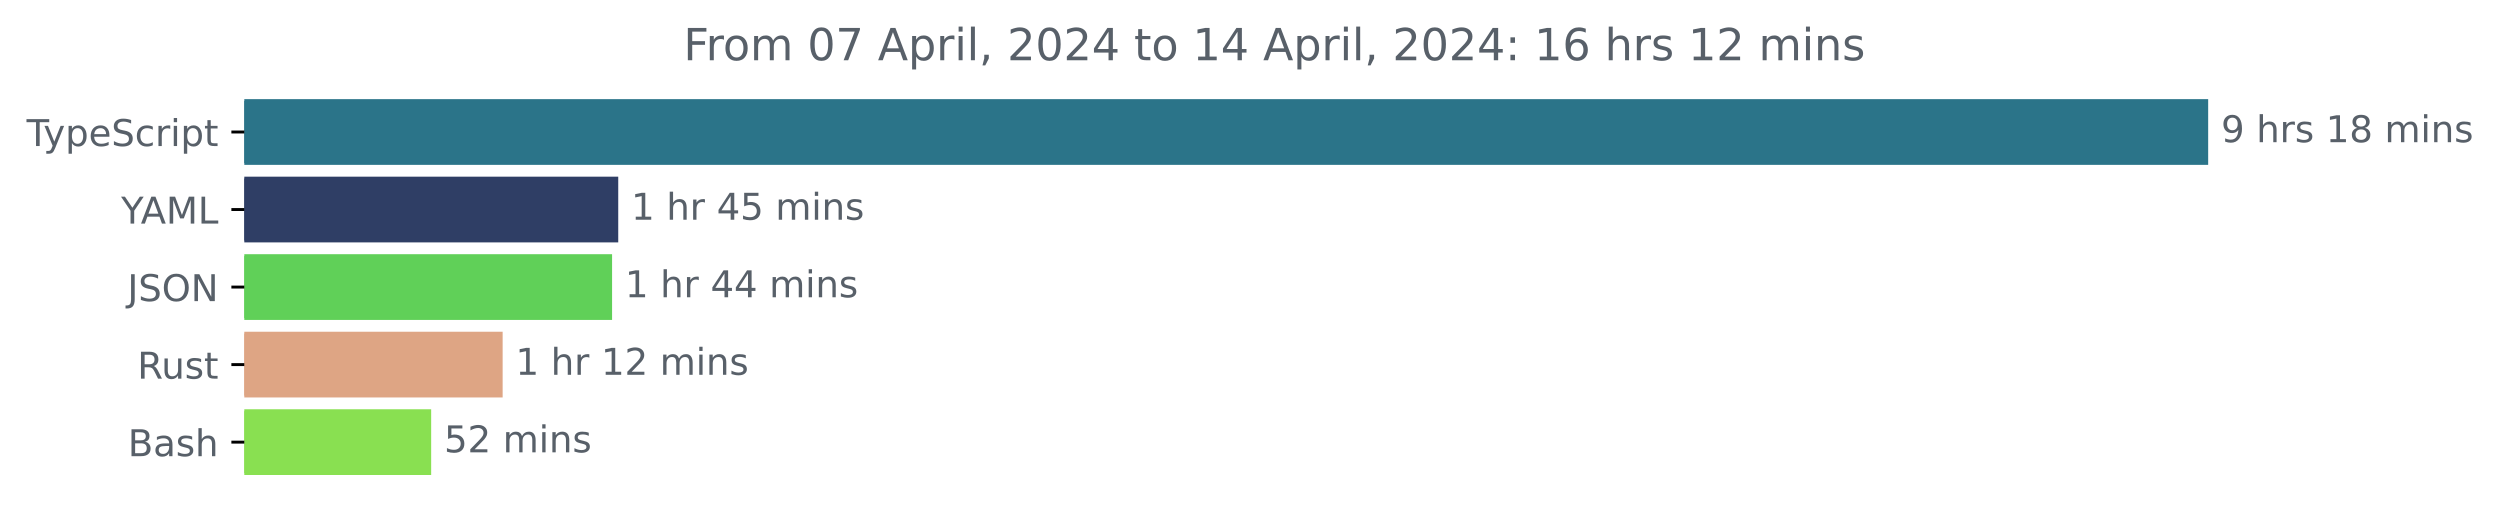
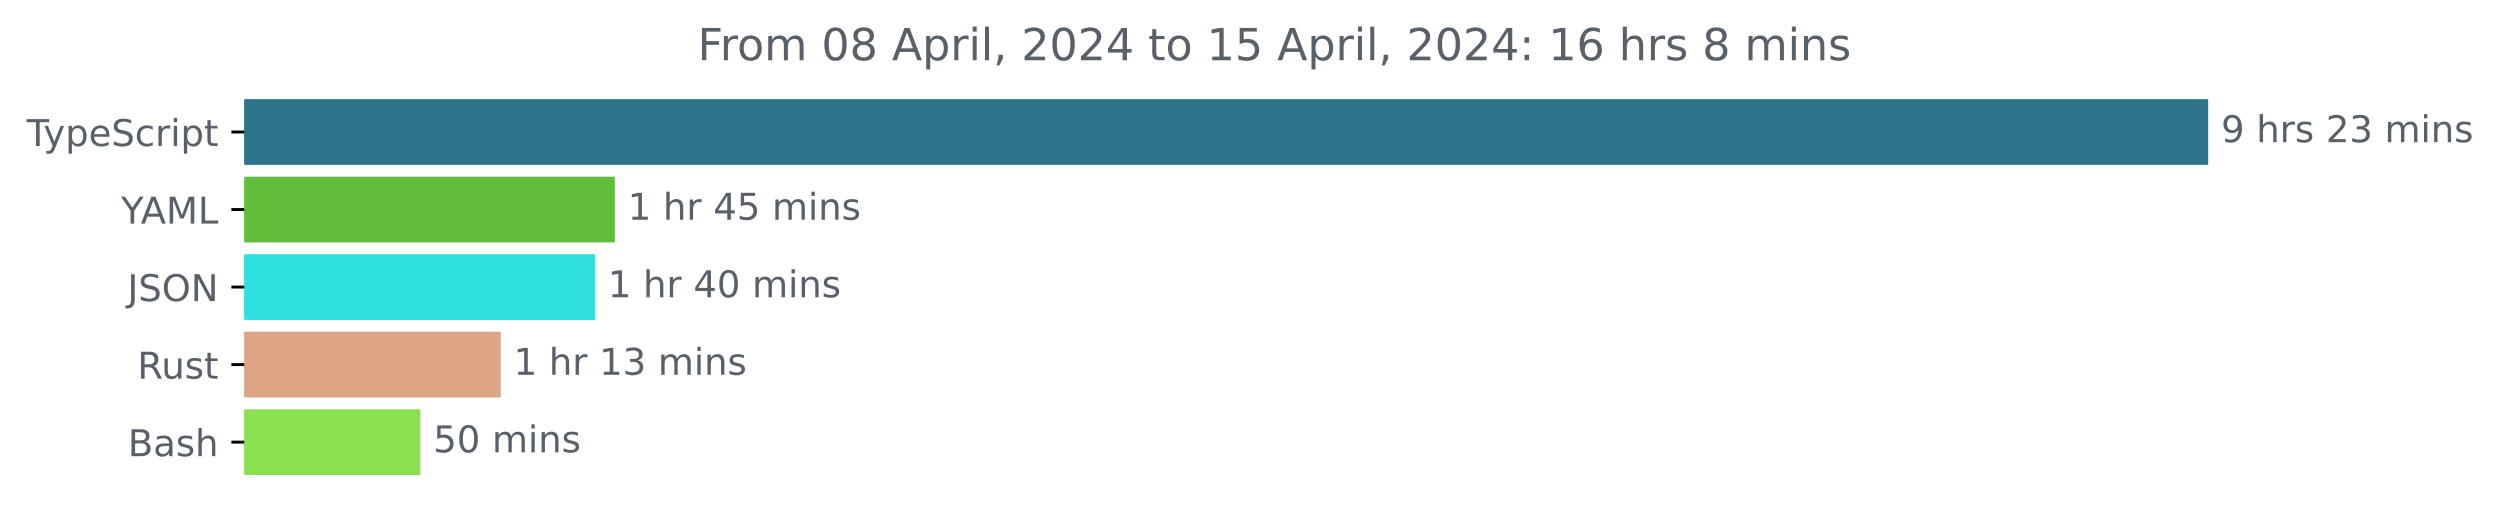
<svg xmlns="http://www.w3.org/2000/svg" xmlns:xlink="http://www.w3.org/1999/xlink" width="677.144pt" height="140.398pt" viewBox="0 0 677.144 140.398" version="1.1">
  <defs>
    <style type="text/css">*{stroke-linejoin: round; stroke-linecap: butt}</style>
  </defs>
  <g id="figure_1">
    <g id="patch_1">
      <path d="M -0 140.398  L 677.144 140.398  L 677.144 0  L -0 0  L -0 140.398  z " style="fill: none" />
    </g>
    <g id="axes_1">
      <g id="patch_2">
-         <path d="M 66.17 27.358  L 597.599 27.358  L 597.599 44.158  L 66.17 44.158  z " clip-path="url(#p0e892e843d)" style="fill: #2b7489; stroke: #2b7489; stroke-linejoin: miter" />
+         <path d="M 66.17 27.358  L 597.599 27.358  L 597.599 44.158  L 66.17 44.158  z " clip-path="url(#pa9a2d0d159)" style="fill: #2b7489; stroke: #2b7489; stroke-linejoin: miter" />
      </g>
      <g id="patch_3">
-         <path d="M 66.17 48.358  L 166.954 48.358  L 166.954 65.158  L 66.17 65.158  z " clip-path="url(#p0e892e843d)" style="fill: #2f3e65; stroke: #2f3e65; stroke-linejoin: miter" />
+         <path d="M 66.17 48.358  L 166.036 48.358  L 166.036 65.158  L 66.17 65.158  z " clip-path="url(#pa9a2d0d159)" style="fill: #62bd3d; stroke: #62bd3d; stroke-linejoin: miter" />
      </g>
      <g id="patch_4">
-         <path d="M 66.17 69.358  L 165.286 69.358  L 165.286 86.158  L 66.17 86.158  z " clip-path="url(#p0e892e843d)" style="fill: #60d058; stroke: #60d058; stroke-linejoin: miter" />
+         <path d="M 66.17 69.358  L 160.64 69.358  L 160.64 86.158  L 66.17 86.158  z " clip-path="url(#pa9a2d0d159)" style="fill: #2fdfde; stroke: #2fdfde; stroke-linejoin: miter" />
      </g>
      <g id="patch_5">
-         <path d="M 66.17 90.358  L 135.644 90.358  L 135.644 107.158  L 66.17 107.158  z " clip-path="url(#p0e892e843d)" style="fill: #dea584; stroke: #dea584; stroke-linejoin: miter" />
+         <path d="M 66.17 90.358  L 135.125 90.358  L 135.125 107.158  L 66.17 107.158  z " clip-path="url(#pa9a2d0d159)" style="fill: #dea584; stroke: #dea584; stroke-linejoin: miter" />
      </g>
      <g id="patch_6">
-         <path d="M 66.17 111.358  L 116.284 111.358  L 116.284 128.158  L 66.17 128.158  z " clip-path="url(#p0e892e843d)" style="fill: #89e051; stroke: #89e051; stroke-linejoin: miter" />
+         <path d="M 66.17 111.358  L 113.36 111.358  L 113.36 128.158  L 66.17 128.158  z " clip-path="url(#pa9a2d0d159)" style="fill: #89e051; stroke: #89e051; stroke-linejoin: miter" />
      </g>
      <g id="matplotlib.axis_1" />
      <g id="matplotlib.axis_2">
        <g id="ytick_1">
          <g id="line2d_1">
            <defs>
-               <path id="m52ca28e3ad" d="M 0 0  L -3.5 0  " style="stroke: #000000; stroke-width: 0.8" />
+               <path id="m31315cc4f9" d="M 0 0  L -3.5 0  " style="stroke: #000000; stroke-width: 0.8" />
            </defs>
            <g>
-               <use xlink:href="#m52ca28e3ad" x="66.17" y="35.758" style="stroke: #000000; stroke-width: 0.8" />
+               <use xlink:href="#m31315cc4f9" x="66.17" y="35.758" style="stroke: #000000; stroke-width: 0.8" />
            </g>
          </g>
          <g id="text_1">
            <g style="fill: #586069" transform="translate(7.2 39.55734)scale(0.1 -0.1)">
              <defs>
                <path id="DejaVuSans-54" d="M -19 4666  L 3928 4666  L 3928 4134  L 2272 4134  L 2272 0  L 1638 0  L 1638 4134  L -19 4134  L -19 4666  z " transform="scale(0.015625)" />
                <path id="DejaVuSans-79" d="M 2059 -325  Q 1816 -950 1584 -1140  Q 1353 -1331 966 -1331  L 506 -1331  L 506 -850  L 844 -850  Q 1081 -850 1212 -737  Q 1344 -625 1503 -206  L 1606 56  L 191 3500  L 800 3500  L 1894 763  L 2988 3500  L 3597 3500  L 2059 -325  z " transform="scale(0.015625)" />
                <path id="DejaVuSans-70" d="M 1159 525  L 1159 -1331  L 581 -1331  L 581 3500  L 1159 3500  L 1159 2969  Q 1341 3281 1617 3432  Q 1894 3584 2278 3584  Q 2916 3584 3314 3078  Q 3713 2572 3713 1747  Q 3713 922 3314 415  Q 2916 -91 2278 -91  Q 1894 -91 1617 61  Q 1341 213 1159 525  z M 3116 1747  Q 3116 2381 2855 2742  Q 2594 3103 2138 3103  Q 1681 3103 1420 2742  Q 1159 2381 1159 1747  Q 1159 1113 1420 752  Q 1681 391 2138 391  Q 2594 391 2855 752  Q 3116 1113 3116 1747  z " transform="scale(0.015625)" />
                <path id="DejaVuSans-65" d="M 3597 1894  L 3597 1613  L 953 1613  Q 991 1019 1311 708  Q 1631 397 2203 397  Q 2534 397 2845 478  Q 3156 559 3463 722  L 3463 178  Q 3153 47 2828 -22  Q 2503 -91 2169 -91  Q 1331 -91 842 396  Q 353 884 353 1716  Q 353 2575 817 3079  Q 1281 3584 2069 3584  Q 2775 3584 3186 3129  Q 3597 2675 3597 1894  z M 3022 2063  Q 3016 2534 2758 2815  Q 2500 3097 2075 3097  Q 1594 3097 1305 2825  Q 1016 2553 972 2059  L 3022 2063  z " transform="scale(0.015625)" />
                <path id="DejaVuSans-53" d="M 3425 4513  L 3425 3897  Q 3066 4069 2747 4153  Q 2428 4238 2131 4238  Q 1616 4238 1336 4038  Q 1056 3838 1056 3469  Q 1056 3159 1242 3001  Q 1428 2844 1947 2747  L 2328 2669  Q 3034 2534 3370 2195  Q 3706 1856 3706 1288  Q 3706 609 3251 259  Q 2797 -91 1919 -91  Q 1588 -91 1214 -16  Q 841 59 441 206  L 441 856  Q 825 641 1194 531  Q 1563 422 1919 422  Q 2459 422 2753 634  Q 3047 847 3047 1241  Q 3047 1584 2836 1778  Q 2625 1972 2144 2069  L 1759 2144  Q 1053 2284 737 2584  Q 422 2884 422 3419  Q 422 4038 858 4394  Q 1294 4750 2059 4750  Q 2388 4750 2728 4690  Q 3069 4631 3425 4513  z " transform="scale(0.015625)" />
                <path id="DejaVuSans-63" d="M 3122 3366  L 3122 2828  Q 2878 2963 2633 3030  Q 2388 3097 2138 3097  Q 1578 3097 1268 2742  Q 959 2388 959 1747  Q 959 1106 1268 751  Q 1578 397 2138 397  Q 2388 397 2633 464  Q 2878 531 3122 666  L 3122 134  Q 2881 22 2623 -34  Q 2366 -91 2075 -91  Q 1284 -91 818 406  Q 353 903 353 1747  Q 353 2603 823 3093  Q 1294 3584 2113 3584  Q 2378 3584 2631 3529  Q 2884 3475 3122 3366  z " transform="scale(0.015625)" />
                <path id="DejaVuSans-72" d="M 2631 2963  Q 2534 3019 2420 3045  Q 2306 3072 2169 3072  Q 1681 3072 1420 2755  Q 1159 2438 1159 1844  L 1159 0  L 581 0  L 581 3500  L 1159 3500  L 1159 2956  Q 1341 3275 1631 3429  Q 1922 3584 2338 3584  Q 2397 3584 2469 3576  Q 2541 3569 2628 3553  L 2631 2963  z " transform="scale(0.015625)" />
                <path id="DejaVuSans-69" d="M 603 3500  L 1178 3500  L 1178 0  L 603 0  L 603 3500  z M 603 4863  L 1178 4863  L 1178 4134  L 603 4134  L 603 4863  z " transform="scale(0.015625)" />
                <path id="DejaVuSans-74" d="M 1172 4494  L 1172 3500  L 2356 3500  L 2356 3053  L 1172 3053  L 1172 1153  Q 1172 725 1289 603  Q 1406 481 1766 481  L 2356 481  L 2356 0  L 1766 0  Q 1100 0 847 248  Q 594 497 594 1153  L 594 3053  L 172 3053  L 172 3500  L 594 3500  L 594 4494  L 1172 4494  z " transform="scale(0.015625)" />
              </defs>
              <use xlink:href="#DejaVuSans-54" />
              <use xlink:href="#DejaVuSans-79" x="45.459" />
              <use xlink:href="#DejaVuSans-70" x="104.639" />
              <use xlink:href="#DejaVuSans-65" x="168.115" />
              <use xlink:href="#DejaVuSans-53" x="229.639" />
              <use xlink:href="#DejaVuSans-63" x="293.115" />
              <use xlink:href="#DejaVuSans-72" x="348.096" />
              <use xlink:href="#DejaVuSans-69" x="389.209" />
              <use xlink:href="#DejaVuSans-70" x="416.992" />
              <use xlink:href="#DejaVuSans-74" x="480.469" />
            </g>
          </g>
        </g>
        <g id="ytick_2">
          <g id="line2d_2">
            <g>
-               <use xlink:href="#m52ca28e3ad" x="66.17" y="56.758" style="stroke: #000000; stroke-width: 0.8" />
+               <use xlink:href="#m31315cc4f9" x="66.17" y="56.758" style="stroke: #000000; stroke-width: 0.8" />
            </g>
          </g>
          <g id="text_2">
            <g style="fill: #586069" transform="translate(32.79688 60.55734)scale(0.1 -0.1)">
              <defs>
                <path id="DejaVuSans-59" d="M -13 4666  L 666 4666  L 1959 2747  L 3244 4666  L 3922 4666  L 2272 2222  L 2272 0  L 1638 0  L 1638 2222  L -13 4666  z " transform="scale(0.015625)" />
                <path id="DejaVuSans-41" d="M 2188 4044  L 1331 1722  L 3047 1722  L 2188 4044  z M 1831 4666  L 2547 4666  L 4325 0  L 3669 0  L 3244 1197  L 1141 1197  L 716 0  L 50 0  L 1831 4666  z " transform="scale(0.015625)" />
                <path id="DejaVuSans-4d" d="M 628 4666  L 1569 4666  L 2759 1491  L 3956 4666  L 4897 4666  L 4897 0  L 4281 0  L 4281 4097  L 3078 897  L 2444 897  L 1241 4097  L 1241 0  L 628 0  L 628 4666  z " transform="scale(0.015625)" />
                <path id="DejaVuSans-4c" d="M 628 4666  L 1259 4666  L 1259 531  L 3531 531  L 3531 0  L 628 0  L 628 4666  z " transform="scale(0.015625)" />
              </defs>
              <use xlink:href="#DejaVuSans-59" />
              <use xlink:href="#DejaVuSans-41" x="53.334" />
              <use xlink:href="#DejaVuSans-4d" x="121.742" />
              <use xlink:href="#DejaVuSans-4c" x="208.021" />
            </g>
          </g>
        </g>
        <g id="ytick_3">
          <g id="line2d_3">
            <g>
-               <use xlink:href="#m52ca28e3ad" x="66.17" y="77.758" style="stroke: #000000; stroke-width: 0.8" />
+               <use xlink:href="#m31315cc4f9" x="66.17" y="77.758" style="stroke: #000000; stroke-width: 0.8" />
            </g>
          </g>
          <g id="text_3">
            <g style="fill: #586069" transform="translate(34.51875 81.55734)scale(0.1 -0.1)">
              <defs>
                <path id="DejaVuSans-4a" d="M 628 4666  L 1259 4666  L 1259 325  Q 1259 -519 939 -900  Q 619 -1281 -91 -1281  L -331 -1281  L -331 -750  L -134 -750  Q 284 -750 456 -515  Q 628 -281 628 325  L 628 4666  z " transform="scale(0.015625)" />
                <path id="DejaVuSans-4f" d="M 2522 4238  Q 1834 4238 1429 3725  Q 1025 3213 1025 2328  Q 1025 1447 1429 934  Q 1834 422 2522 422  Q 3209 422 3611 934  Q 4013 1447 4013 2328  Q 4013 3213 3611 3725  Q 3209 4238 2522 4238  z M 2522 4750  Q 3503 4750 4090 4092  Q 4678 3434 4678 2328  Q 4678 1225 4090 567  Q 3503 -91 2522 -91  Q 1538 -91 948 565  Q 359 1222 359 2328  Q 359 3434 948 4092  Q 1538 4750 2522 4750  z " transform="scale(0.015625)" />
                <path id="DejaVuSans-4e" d="M 628 4666  L 1478 4666  L 3547 763  L 3547 4666  L 4159 4666  L 4159 0  L 3309 0  L 1241 3903  L 1241 0  L 628 0  L 628 4666  z " transform="scale(0.015625)" />
              </defs>
              <use xlink:href="#DejaVuSans-4a" />
              <use xlink:href="#DejaVuSans-53" x="29.492" />
              <use xlink:href="#DejaVuSans-4f" x="92.969" />
              <use xlink:href="#DejaVuSans-4e" x="171.68" />
            </g>
          </g>
        </g>
        <g id="ytick_4">
          <g id="line2d_4">
            <g>
-               <use xlink:href="#m52ca28e3ad" x="66.17" y="98.758" style="stroke: #000000; stroke-width: 0.8" />
+               <use xlink:href="#m31315cc4f9" x="66.17" y="98.758" style="stroke: #000000; stroke-width: 0.8" />
            </g>
          </g>
          <g id="text_4">
            <g style="fill: #586069" transform="translate(37.20469 102.5573)scale(0.1 -0.1)">
              <defs>
                <path id="DejaVuSans-52" d="M 2841 2188  Q 3044 2119 3236 1894  Q 3428 1669 3622 1275  L 4263 0  L 3584 0  L 2988 1197  Q 2756 1666 2539 1819  Q 2322 1972 1947 1972  L 1259 1972  L 1259 0  L 628 0  L 628 4666  L 2053 4666  Q 2853 4666 3247 4331  Q 3641 3997 3641 3322  Q 3641 2881 3436 2590  Q 3231 2300 2841 2188  z M 1259 4147  L 1259 2491  L 2053 2491  Q 2509 2491 2742 2702  Q 2975 2913 2975 3322  Q 2975 3731 2742 3939  Q 2509 4147 2053 4147  L 1259 4147  z " transform="scale(0.015625)" />
                <path id="DejaVuSans-75" d="M 544 1381  L 544 3500  L 1119 3500  L 1119 1403  Q 1119 906 1312 657  Q 1506 409 1894 409  Q 2359 409 2629 706  Q 2900 1003 2900 1516  L 2900 3500  L 3475 3500  L 3475 0  L 2900 0  L 2900 538  Q 2691 219 2414 64  Q 2138 -91 1772 -91  Q 1169 -91 856 284  Q 544 659 544 1381  z M 1991 3584  L 1991 3584  z " transform="scale(0.015625)" />
                <path id="DejaVuSans-73" d="M 2834 3397  L 2834 2853  Q 2591 2978 2328 3040  Q 2066 3103 1784 3103  Q 1356 3103 1142 2972  Q 928 2841 928 2578  Q 928 2378 1081 2264  Q 1234 2150 1697 2047  L 1894 2003  Q 2506 1872 2764 1633  Q 3022 1394 3022 966  Q 3022 478 2636 193  Q 2250 -91 1575 -91  Q 1294 -91 989 -36  Q 684 19 347 128  L 347 722  Q 666 556 975 473  Q 1284 391 1588 391  Q 1994 391 2212 530  Q 2431 669 2431 922  Q 2431 1156 2273 1281  Q 2116 1406 1581 1522  L 1381 1569  Q 847 1681 609 1914  Q 372 2147 372 2553  Q 372 3047 722 3315  Q 1072 3584 1716 3584  Q 2034 3584 2315 3537  Q 2597 3491 2834 3397  z " transform="scale(0.015625)" />
              </defs>
              <use xlink:href="#DejaVuSans-52" />
              <use xlink:href="#DejaVuSans-75" x="64.982" />
              <use xlink:href="#DejaVuSans-73" x="128.361" />
              <use xlink:href="#DejaVuSans-74" x="180.461" />
            </g>
          </g>
        </g>
        <g id="ytick_5">
          <g id="line2d_5">
            <g>
-               <use xlink:href="#m52ca28e3ad" x="66.17" y="119.758" style="stroke: #000000; stroke-width: 0.8" />
+               <use xlink:href="#m31315cc4f9" x="66.17" y="119.758" style="stroke: #000000; stroke-width: 0.8" />
            </g>
          </g>
          <g id="text_5">
            <g style="fill: #586069" transform="translate(34.63437 123.5573)scale(0.1 -0.1)">
              <defs>
                <path id="DejaVuSans-42" d="M 1259 2228  L 1259 519  L 2272 519  Q 2781 519 3026 730  Q 3272 941 3272 1375  Q 3272 1813 3026 2020  Q 2781 2228 2272 2228  L 1259 2228  z M 1259 4147  L 1259 2741  L 2194 2741  Q 2656 2741 2882 2914  Q 3109 3088 3109 3444  Q 3109 3797 2882 3972  Q 2656 4147 2194 4147  L 1259 4147  z M 628 4666  L 2241 4666  Q 2963 4666 3353 4366  Q 3744 4066 3744 3513  Q 3744 3084 3544 2831  Q 3344 2578 2956 2516  Q 3422 2416 3680 2098  Q 3938 1781 3938 1306  Q 3938 681 3513 340  Q 3088 0 2303 0  L 628 0  L 628 4666  z " transform="scale(0.015625)" />
                <path id="DejaVuSans-61" d="M 2194 1759  Q 1497 1759 1228 1600  Q 959 1441 959 1056  Q 959 750 1161 570  Q 1363 391 1709 391  Q 2188 391 2477 730  Q 2766 1069 2766 1631  L 2766 1759  L 2194 1759  z M 3341 1997  L 3341 0  L 2766 0  L 2766 531  Q 2569 213 2275 61  Q 1981 -91 1556 -91  Q 1019 -91 701 211  Q 384 513 384 1019  Q 384 1609 779 1909  Q 1175 2209 1959 2209  L 2766 2209  L 2766 2266  Q 2766 2663 2505 2880  Q 2244 3097 1772 3097  Q 1472 3097 1187 3025  Q 903 2953 641 2809  L 641 3341  Q 956 3463 1253 3523  Q 1550 3584 1831 3584  Q 2591 3584 2966 3190  Q 3341 2797 3341 1997  z " transform="scale(0.015625)" />
                <path id="DejaVuSans-68" d="M 3513 2113  L 3513 0  L 2938 0  L 2938 2094  Q 2938 2591 2744 2837  Q 2550 3084 2163 3084  Q 1697 3084 1428 2787  Q 1159 2491 1159 1978  L 1159 0  L 581 0  L 581 4863  L 1159 4863  L 1159 2956  Q 1366 3272 1645 3428  Q 1925 3584 2291 3584  Q 2894 3584 3203 3211  Q 3513 2838 3513 2113  z " transform="scale(0.015625)" />
              </defs>
              <use xlink:href="#DejaVuSans-42" />
              <use xlink:href="#DejaVuSans-61" x="68.604" />
              <use xlink:href="#DejaVuSans-73" x="129.883" />
              <use xlink:href="#DejaVuSans-68" x="181.982" />
            </g>
          </g>
        </g>
      </g>
      <g id="text_6">
        <g style="fill: #586069" transform="translate(601.5989 38.5175)scale(0.1 -0.1)">
          <defs>
            <path id="DejaVuSans-39" d="M 703 97  L 703 672  Q 941 559 1184 500  Q 1428 441 1663 441  Q 2288 441 2617 861  Q 2947 1281 2994 2138  Q 2813 1869 2534 1725  Q 2256 1581 1919 1581  Q 1219 1581 811 2004  Q 403 2428 403 3163  Q 403 3881 828 4315  Q 1253 4750 1959 4750  Q 2769 4750 3195 4129  Q 3622 3509 3622 2328  Q 3622 1225 3098 567  Q 2575 -91 1691 -91  Q 1453 -91 1209 -44  Q 966 3 703 97  z M 1959 2075  Q 2384 2075 2632 2365  Q 2881 2656 2881 3163  Q 2881 3666 2632 3958  Q 2384 4250 1959 4250  Q 1534 4250 1286 3958  Q 1038 3666 1038 3163  Q 1038 2656 1286 2365  Q 1534 2075 1959 2075  z " transform="scale(0.015625)" />
            <path id="DejaVuSans-20" transform="scale(0.015625)" />
-             <path id="DejaVuSans-31" d="M 794 531  L 1825 531  L 1825 4091  L 703 3866  L 703 4441  L 1819 4666  L 2450 4666  L 2450 531  L 3481 531  L 3481 0  L 794 0  L 794 531  z " transform="scale(0.015625)" />
-             <path id="DejaVuSans-38" d="M 2034 2216  Q 1584 2216 1326 1975  Q 1069 1734 1069 1313  Q 1069 891 1326 650  Q 1584 409 2034 409  Q 2484 409 2743 651  Q 3003 894 3003 1313  Q 3003 1734 2745 1975  Q 2488 2216 2034 2216  z M 1403 2484  Q 997 2584 770 2862  Q 544 3141 544 3541  Q 544 4100 942 4425  Q 1341 4750 2034 4750  Q 2731 4750 3128 4425  Q 3525 4100 3525 3541  Q 3525 3141 3298 2862  Q 3072 2584 2669 2484  Q 3125 2378 3379 2068  Q 3634 1759 3634 1313  Q 3634 634 3220 271  Q 2806 -91 2034 -91  Q 1263 -91 848 271  Q 434 634 434 1313  Q 434 1759 690 2068  Q 947 2378 1403 2484  z M 1172 3481  Q 1172 3119 1398 2916  Q 1625 2713 2034 2713  Q 2441 2713 2670 2916  Q 2900 3119 2900 3481  Q 2900 3844 2670 4047  Q 2441 4250 2034 4250  Q 1625 4250 1398 4047  Q 1172 3844 1172 3481  z " transform="scale(0.015625)" />
+             <path id="DejaVuSans-32" d="M 1228 531  L 3431 531  L 3431 0  L 469 0  L 469 531  Q 828 903 1448 1529  Q 2069 2156 2228 2338  Q 2531 2678 2651 2914  Q 2772 3150 2772 3378  Q 2772 3750 2511 3984  Q 2250 4219 1831 4219  Q 1534 4219 1204 4116  Q 875 4013 500 3803  L 500 4441  Q 881 4594 1212 4672  Q 1544 4750 1819 4750  Q 2544 4750 2975 4387  Q 3406 4025 3406 3419  Q 3406 3131 3298 2873  Q 3191 2616 2906 2266  Q 2828 2175 2409 1742  Q 1991 1309 1228 531  z " transform="scale(0.015625)" />
+             <path id="DejaVuSans-33" d="M 2597 2516  Q 3050 2419 3304 2112  Q 3559 1806 3559 1356  Q 3559 666 3084 287  Q 2609 -91 1734 -91  Q 1441 -91 1130 -33  Q 819 25 488 141  L 488 750  Q 750 597 1062 519  Q 1375 441 1716 441  Q 2309 441 2620 675  Q 2931 909 2931 1356  Q 2931 1769 2642 2001  Q 2353 2234 1838 2234  L 1294 2234  L 1294 2753  L 1863 2753  Q 2328 2753 2575 2939  Q 2822 3125 2822 3475  Q 2822 3834 2567 4026  Q 2313 4219 1838 4219  Q 1578 4219 1281 4162  Q 984 4106 628 3988  L 628 4550  Q 988 4650 1302 4700  Q 1616 4750 1894 4750  Q 2613 4750 3031 4423  Q 3450 4097 3450 3541  Q 3450 3153 3228 2886  Q 3006 2619 2597 2516  z " transform="scale(0.015625)" />
            <path id="DejaVuSans-6d" d="M 3328 2828  Q 3544 3216 3844 3400  Q 4144 3584 4550 3584  Q 5097 3584 5394 3201  Q 5691 2819 5691 2113  L 5691 0  L 5113 0  L 5113 2094  Q 5113 2597 4934 2840  Q 4756 3084 4391 3084  Q 3944 3084 3684 2787  Q 3425 2491 3425 1978  L 3425 0  L 2847 0  L 2847 2094  Q 2847 2600 2669 2842  Q 2491 3084 2119 3084  Q 1678 3084 1418 2786  Q 1159 2488 1159 1978  L 1159 0  L 581 0  L 581 3500  L 1159 3500  L 1159 2956  Q 1356 3278 1631 3431  Q 1906 3584 2284 3584  Q 2666 3584 2933 3390  Q 3200 3197 3328 2828  z " transform="scale(0.015625)" />
            <path id="DejaVuSans-6e" d="M 3513 2113  L 3513 0  L 2938 0  L 2938 2094  Q 2938 2591 2744 2837  Q 2550 3084 2163 3084  Q 1697 3084 1428 2787  Q 1159 2491 1159 1978  L 1159 0  L 581 0  L 581 3500  L 1159 3500  L 1159 2956  Q 1366 3272 1645 3428  Q 1925 3584 2291 3584  Q 2894 3584 3203 3211  Q 3513 2838 3513 2113  z " transform="scale(0.015625)" />
          </defs>
          <use xlink:href="#DejaVuSans-39" />
          <use xlink:href="#DejaVuSans-20" x="63.623" />
          <use xlink:href="#DejaVuSans-68" x="95.41" />
          <use xlink:href="#DejaVuSans-72" x="158.789" />
          <use xlink:href="#DejaVuSans-73" x="199.902" />
          <use xlink:href="#DejaVuSans-20" x="252.002" />
-           <use xlink:href="#DejaVuSans-31" x="283.789" />
-           <use xlink:href="#DejaVuSans-38" x="347.412" />
+           <use xlink:href="#DejaVuSans-32" x="283.789" />
+           <use xlink:href="#DejaVuSans-33" x="347.412" />
          <use xlink:href="#DejaVuSans-20" x="411.035" />
          <use xlink:href="#DejaVuSans-6d" x="442.822" />
          <use xlink:href="#DejaVuSans-69" x="540.234" />
          <use xlink:href="#DejaVuSans-6e" x="568.018" />
          <use xlink:href="#DejaVuSans-73" x="631.396" />
        </g>
      </g>
      <g id="text_7">
-         <g style="fill: #586069" transform="translate(170.9537 59.5175)scale(0.1 -0.1)">
+         <g style="fill: #586069" transform="translate(170.0361 59.5175)scale(0.1 -0.1)">
          <defs>
+             <path id="DejaVuSans-31" d="M 794 531  L 1825 531  L 1825 4091  L 703 3866  L 703 4441  L 1819 4666  L 2450 4666  L 2450 531  L 3481 531  L 3481 0  L 794 0  L 794 531  z " transform="scale(0.015625)" />
            <path id="DejaVuSans-34" d="M 2419 4116  L 825 1625  L 2419 1625  L 2419 4116  z M 2253 4666  L 3047 4666  L 3047 1625  L 3713 1625  L 3713 1100  L 3047 1100  L 3047 0  L 2419 0  L 2419 1100  L 313 1100  L 313 1709  L 2253 4666  z " transform="scale(0.015625)" />
            <path id="DejaVuSans-35" d="M 691 4666  L 3169 4666  L 3169 4134  L 1269 4134  L 1269 2991  Q 1406 3038 1543 3061  Q 1681 3084 1819 3084  Q 2600 3084 3056 2656  Q 3513 2228 3513 1497  Q 3513 744 3044 326  Q 2575 -91 1722 -91  Q 1428 -91 1123 -41  Q 819 9 494 109  L 494 744  Q 775 591 1075 516  Q 1375 441 1709 441  Q 2250 441 2565 725  Q 2881 1009 2881 1497  Q 2881 1984 2565 2268  Q 2250 2553 1709 2553  Q 1456 2553 1204 2497  Q 953 2441 691 2322  L 691 4666  z " transform="scale(0.015625)" />
          </defs>
          <use xlink:href="#DejaVuSans-31" />
          <use xlink:href="#DejaVuSans-20" x="63.623" />
          <use xlink:href="#DejaVuSans-68" x="95.41" />
          <use xlink:href="#DejaVuSans-72" x="158.789" />
          <use xlink:href="#DejaVuSans-20" x="199.902" />
          <use xlink:href="#DejaVuSans-34" x="231.689" />
          <use xlink:href="#DejaVuSans-35" x="295.312" />
          <use xlink:href="#DejaVuSans-20" x="358.936" />
          <use xlink:href="#DejaVuSans-6d" x="390.723" />
          <use xlink:href="#DejaVuSans-69" x="488.135" />
          <use xlink:href="#DejaVuSans-6e" x="515.918" />
          <use xlink:href="#DejaVuSans-73" x="579.297" />
        </g>
      </g>
      <g id="text_8">
-         <g style="fill: #586069" transform="translate(169.2863 80.5175)scale(0.1 -0.1)">
+         <g style="fill: #586069" transform="translate(164.6404 80.5175)scale(0.1 -0.1)">
+           <defs>
+             <path id="DejaVuSans-30" d="M 2034 4250  Q 1547 4250 1301 3770  Q 1056 3291 1056 2328  Q 1056 1369 1301 889  Q 1547 409 2034 409  Q 2525 409 2770 889  Q 3016 1369 3016 2328  Q 3016 3291 2770 3770  Q 2525 4250 2034 4250  z M 2034 4750  Q 2819 4750 3233 4129  Q 3647 3509 3647 2328  Q 3647 1150 3233 529  Q 2819 -91 2034 -91  Q 1250 -91 836 529  Q 422 1150 422 2328  Q 422 3509 836 4129  Q 1250 4750 2034 4750  z " transform="scale(0.015625)" />
+           </defs>
          <use xlink:href="#DejaVuSans-31" />
          <use xlink:href="#DejaVuSans-20" x="63.623" />
          <use xlink:href="#DejaVuSans-68" x="95.41" />
          <use xlink:href="#DejaVuSans-72" x="158.789" />
          <use xlink:href="#DejaVuSans-20" x="199.902" />
          <use xlink:href="#DejaVuSans-34" x="231.689" />
-           <use xlink:href="#DejaVuSans-34" x="295.312" />
+           <use xlink:href="#DejaVuSans-30" x="295.312" />
          <use xlink:href="#DejaVuSans-20" x="358.936" />
          <use xlink:href="#DejaVuSans-6d" x="390.723" />
          <use xlink:href="#DejaVuSans-69" x="488.135" />
          <use xlink:href="#DejaVuSans-6e" x="515.918" />
          <use xlink:href="#DejaVuSans-73" x="579.297" />
        </g>
      </g>
      <g id="text_9">
-         <g style="fill: #586069" transform="translate(139.6442 101.5175)scale(0.1 -0.1)">
-           <defs>
-             <path id="DejaVuSans-32" d="M 1228 531  L 3431 531  L 3431 0  L 469 0  L 469 531  Q 828 903 1448 1529  Q 2069 2156 2228 2338  Q 2531 2678 2651 2914  Q 2772 3150 2772 3378  Q 2772 3750 2511 3984  Q 2250 4219 1831 4219  Q 1534 4219 1204 4116  Q 875 4013 500 3803  L 500 4441  Q 881 4594 1212 4672  Q 1544 4750 1819 4750  Q 2544 4750 2975 4387  Q 3406 4025 3406 3419  Q 3406 3131 3298 2873  Q 3191 2616 2906 2266  Q 2828 2175 2409 1742  Q 1991 1309 1228 531  z " transform="scale(0.015625)" />
-           </defs>
+         <g style="fill: #586069" transform="translate(139.1252 101.5175)scale(0.1 -0.1)">
          <use xlink:href="#DejaVuSans-31" />
          <use xlink:href="#DejaVuSans-20" x="63.623" />
          <use xlink:href="#DejaVuSans-68" x="95.41" />
          <use xlink:href="#DejaVuSans-72" x="158.789" />
          <use xlink:href="#DejaVuSans-20" x="199.902" />
          <use xlink:href="#DejaVuSans-31" x="231.689" />
-           <use xlink:href="#DejaVuSans-32" x="295.312" />
+           <use xlink:href="#DejaVuSans-33" x="295.312" />
          <use xlink:href="#DejaVuSans-20" x="358.936" />
          <use xlink:href="#DejaVuSans-6d" x="390.723" />
          <use xlink:href="#DejaVuSans-69" x="488.135" />
          <use xlink:href="#DejaVuSans-6e" x="515.918" />
          <use xlink:href="#DejaVuSans-73" x="579.297" />
        </g>
      </g>
      <g id="text_10">
-         <g style="fill: #586069" transform="translate(120.2841 122.5175)scale(0.1 -0.1)">
+         <g style="fill: #586069" transform="translate(117.3596 122.5175)scale(0.1 -0.1)">
          <use xlink:href="#DejaVuSans-35" />
-           <use xlink:href="#DejaVuSans-32" x="63.623" />
+           <use xlink:href="#DejaVuSans-30" x="63.623" />
          <use xlink:href="#DejaVuSans-20" x="127.246" />
          <use xlink:href="#DejaVuSans-6d" x="159.033" />
          <use xlink:href="#DejaVuSans-69" x="256.445" />
          <use xlink:href="#DejaVuSans-6e" x="284.229" />
          <use xlink:href="#DejaVuSans-73" x="347.607" />
        </g>
      </g>
      <g id="text_11">
-         <g style="fill: #586069" transform="translate(185.1316 16.31812)scale(0.12 -0.12)">
+         <g style="fill: #586069" transform="translate(188.9491 16.31812)scale(0.12 -0.12)">
          <defs>
            <path id="DejaVuSans-46" d="M 628 4666  L 3309 4666  L 3309 4134  L 1259 4134  L 1259 2759  L 3109 2759  L 3109 2228  L 1259 2228  L 1259 0  L 628 0  L 628 4666  z " transform="scale(0.015625)" />
            <path id="DejaVuSans-6f" d="M 1959 3097  Q 1497 3097 1228 2736  Q 959 2375 959 1747  Q 959 1119 1226 758  Q 1494 397 1959 397  Q 2419 397 2687 759  Q 2956 1122 2956 1747  Q 2956 2369 2687 2733  Q 2419 3097 1959 3097  z M 1959 3584  Q 2709 3584 3137 3096  Q 3566 2609 3566 1747  Q 3566 888 3137 398  Q 2709 -91 1959 -91  Q 1206 -91 779 398  Q 353 888 353 1747  Q 353 2609 779 3096  Q 1206 3584 1959 3584  z " transform="scale(0.015625)" />
-             <path id="DejaVuSans-30" d="M 2034 4250  Q 1547 4250 1301 3770  Q 1056 3291 1056 2328  Q 1056 1369 1301 889  Q 1547 409 2034 409  Q 2525 409 2770 889  Q 3016 1369 3016 2328  Q 3016 3291 2770 3770  Q 2525 4250 2034 4250  z M 2034 4750  Q 2819 4750 3233 4129  Q 3647 3509 3647 2328  Q 3647 1150 3233 529  Q 2819 -91 2034 -91  Q 1250 -91 836 529  Q 422 1150 422 2328  Q 422 3509 836 4129  Q 1250 4750 2034 4750  z " transform="scale(0.015625)" />
-             <path id="DejaVuSans-37" d="M 525 4666  L 3525 4666  L 3525 4397  L 1831 0  L 1172 0  L 2766 4134  L 525 4134  L 525 4666  z " transform="scale(0.015625)" />
+             <path id="DejaVuSans-38" d="M 2034 2216  Q 1584 2216 1326 1975  Q 1069 1734 1069 1313  Q 1069 891 1326 650  Q 1584 409 2034 409  Q 2484 409 2743 651  Q 3003 894 3003 1313  Q 3003 1734 2745 1975  Q 2488 2216 2034 2216  z M 1403 2484  Q 997 2584 770 2862  Q 544 3141 544 3541  Q 544 4100 942 4425  Q 1341 4750 2034 4750  Q 2731 4750 3128 4425  Q 3525 4100 3525 3541  Q 3525 3141 3298 2862  Q 3072 2584 2669 2484  Q 3125 2378 3379 2068  Q 3634 1759 3634 1313  Q 3634 634 3220 271  Q 2806 -91 2034 -91  Q 1263 -91 848 271  Q 434 634 434 1313  Q 434 1759 690 2068  Q 947 2378 1403 2484  z M 1172 3481  Q 1172 3119 1398 2916  Q 1625 2713 2034 2713  Q 2441 2713 2670 2916  Q 2900 3119 2900 3481  Q 2900 3844 2670 4047  Q 2441 4250 2034 4250  Q 1625 4250 1398 4047  Q 1172 3844 1172 3481  z " transform="scale(0.015625)" />
            <path id="DejaVuSans-6c" d="M 603 4863  L 1178 4863  L 1178 0  L 603 0  L 603 4863  z " transform="scale(0.015625)" />
            <path id="DejaVuSans-2c" d="M 750 794  L 1409 794  L 1409 256  L 897 -744  L 494 -744  L 750 256  L 750 794  z " transform="scale(0.015625)" />
            <path id="DejaVuSans-3a" d="M 750 794  L 1409 794  L 1409 0  L 750 0  L 750 794  z M 750 3309  L 1409 3309  L 1409 2516  L 750 2516  L 750 3309  z " transform="scale(0.015625)" />
            <path id="DejaVuSans-36" d="M 2113 2584  Q 1688 2584 1439 2293  Q 1191 2003 1191 1497  Q 1191 994 1439 701  Q 1688 409 2113 409  Q 2538 409 2786 701  Q 3034 994 3034 1497  Q 3034 2003 2786 2293  Q 2538 2584 2113 2584  z M 3366 4563  L 3366 3988  Q 3128 4100 2886 4159  Q 2644 4219 2406 4219  Q 1781 4219 1451 3797  Q 1122 3375 1075 2522  Q 1259 2794 1537 2939  Q 1816 3084 2150 3084  Q 2853 3084 3261 2657  Q 3669 2231 3669 1497  Q 3669 778 3244 343  Q 2819 -91 2113 -91  Q 1303 -91 875 529  Q 447 1150 447 2328  Q 447 3434 972 4092  Q 1497 4750 2381 4750  Q 2619 4750 2861 4703  Q 3103 4656 3366 4563  z " transform="scale(0.015625)" />
          </defs>
          <use xlink:href="#DejaVuSans-46" />
          <use xlink:href="#DejaVuSans-72" x="50.27" />
          <use xlink:href="#DejaVuSans-6f" x="89.133" />
          <use xlink:href="#DejaVuSans-6d" x="150.314" />
          <use xlink:href="#DejaVuSans-20" x="247.727" />
          <use xlink:href="#DejaVuSans-30" x="279.514" />
-           <use xlink:href="#DejaVuSans-37" x="343.137" />
+           <use xlink:href="#DejaVuSans-38" x="343.137" />
          <use xlink:href="#DejaVuSans-20" x="406.76" />
          <use xlink:href="#DejaVuSans-41" x="438.547" />
          <use xlink:href="#DejaVuSans-70" x="506.955" />
          <use xlink:href="#DejaVuSans-72" x="570.432" />
          <use xlink:href="#DejaVuSans-69" x="611.545" />
          <use xlink:href="#DejaVuSans-6c" x="639.328" />
          <use xlink:href="#DejaVuSans-2c" x="667.111" />
          <use xlink:href="#DejaVuSans-20" x="698.898" />
          <use xlink:href="#DejaVuSans-32" x="730.686" />
          <use xlink:href="#DejaVuSans-30" x="794.309" />
          <use xlink:href="#DejaVuSans-32" x="857.932" />
          <use xlink:href="#DejaVuSans-34" x="921.555" />
          <use xlink:href="#DejaVuSans-20" x="985.178" />
          <use xlink:href="#DejaVuSans-74" x="1016.965" />
          <use xlink:href="#DejaVuSans-6f" x="1056.174" />
          <use xlink:href="#DejaVuSans-20" x="1117.355" />
          <use xlink:href="#DejaVuSans-31" x="1149.143" />
-           <use xlink:href="#DejaVuSans-34" x="1212.766" />
+           <use xlink:href="#DejaVuSans-35" x="1212.766" />
          <use xlink:href="#DejaVuSans-20" x="1276.389" />
          <use xlink:href="#DejaVuSans-41" x="1308.176" />
          <use xlink:href="#DejaVuSans-70" x="1376.584" />
          <use xlink:href="#DejaVuSans-72" x="1440.061" />
          <use xlink:href="#DejaVuSans-69" x="1481.174" />
          <use xlink:href="#DejaVuSans-6c" x="1508.957" />
          <use xlink:href="#DejaVuSans-2c" x="1536.74" />
          <use xlink:href="#DejaVuSans-20" x="1568.527" />
          <use xlink:href="#DejaVuSans-32" x="1600.314" />
          <use xlink:href="#DejaVuSans-30" x="1663.938" />
          <use xlink:href="#DejaVuSans-32" x="1727.561" />
          <use xlink:href="#DejaVuSans-34" x="1791.184" />
          <use xlink:href="#DejaVuSans-3a" x="1854.807" />
          <use xlink:href="#DejaVuSans-20" x="1888.498" />
          <use xlink:href="#DejaVuSans-31" x="1920.285" />
          <use xlink:href="#DejaVuSans-36" x="1983.908" />
          <use xlink:href="#DejaVuSans-20" x="2047.531" />
          <use xlink:href="#DejaVuSans-68" x="2079.318" />
          <use xlink:href="#DejaVuSans-72" x="2142.697" />
          <use xlink:href="#DejaVuSans-73" x="2183.811" />
          <use xlink:href="#DejaVuSans-20" x="2235.91" />
-           <use xlink:href="#DejaVuSans-31" x="2267.697" />
-           <use xlink:href="#DejaVuSans-32" x="2331.32" />
-           <use xlink:href="#DejaVuSans-20" x="2394.943" />
-           <use xlink:href="#DejaVuSans-6d" x="2426.73" />
-           <use xlink:href="#DejaVuSans-69" x="2524.143" />
-           <use xlink:href="#DejaVuSans-6e" x="2551.926" />
-           <use xlink:href="#DejaVuSans-73" x="2615.305" />
+           <use xlink:href="#DejaVuSans-38" x="2267.697" />
+           <use xlink:href="#DejaVuSans-20" x="2331.32" />
+           <use xlink:href="#DejaVuSans-6d" x="2363.107" />
+           <use xlink:href="#DejaVuSans-69" x="2460.52" />
+           <use xlink:href="#DejaVuSans-6e" x="2488.303" />
+           <use xlink:href="#DejaVuSans-73" x="2551.682" />
        </g>
      </g>
    </g>
  </g>
  <defs>
-     <clipPath id="p0e892e843d">
+     <clipPath id="pa9a2d0d159">
      <rect x="66.17" y="22.318" width="558" height="110.88" />
    </clipPath>
  </defs>
</svg>
